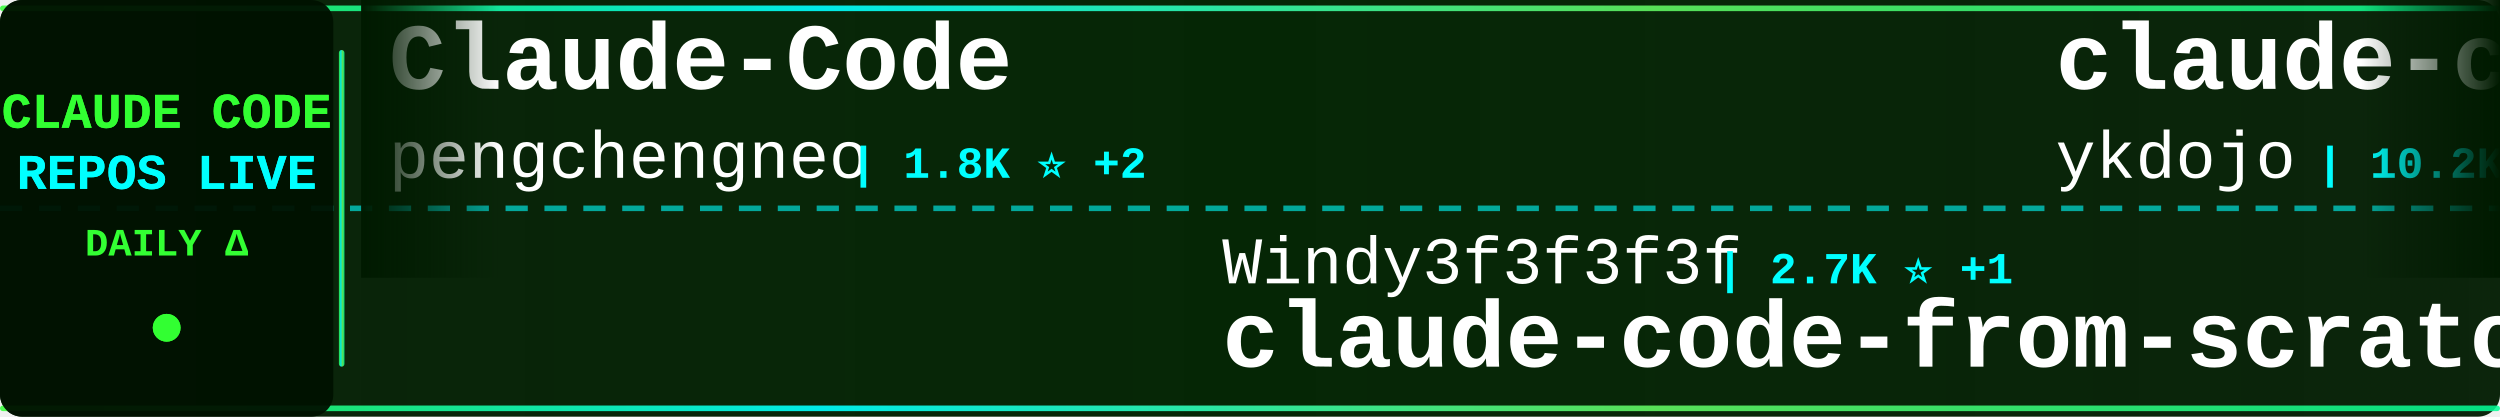
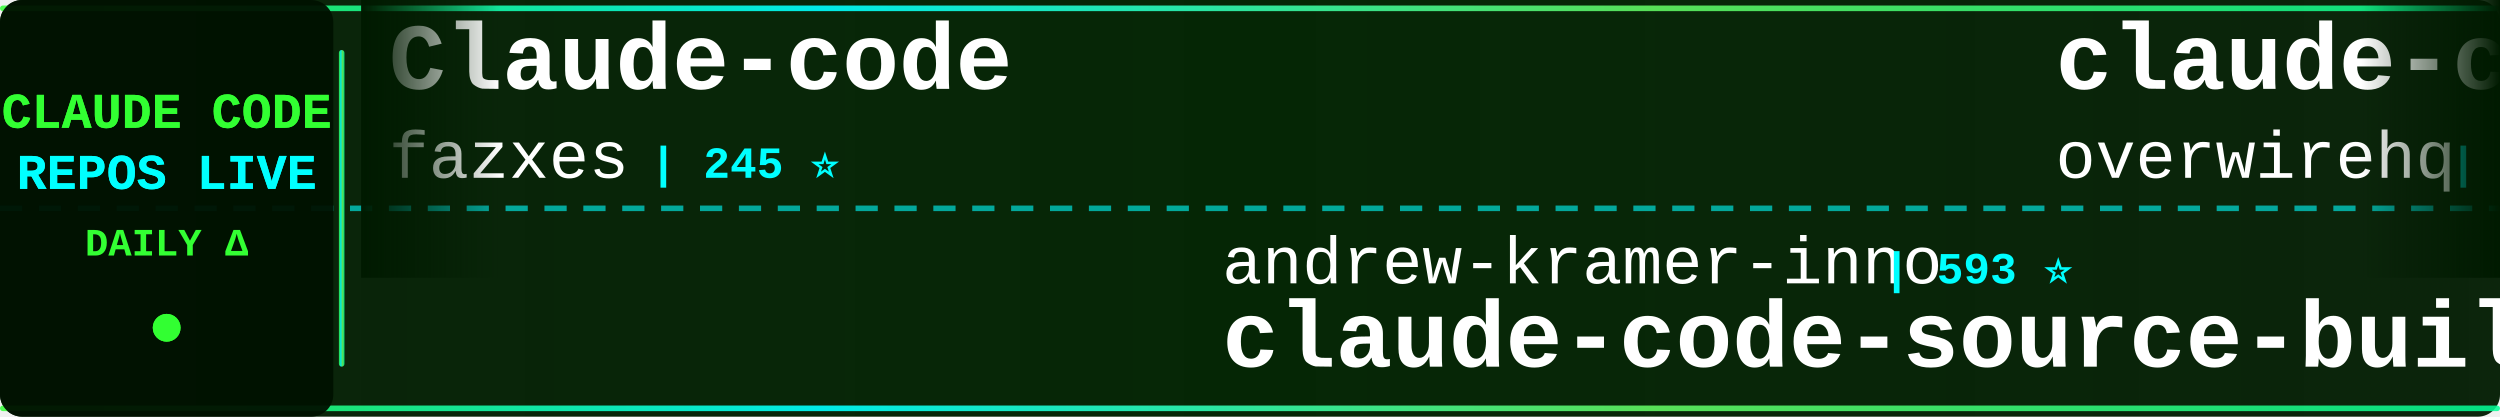
<svg xmlns="http://www.w3.org/2000/svg" width="900" height="150">
  <defs>
    <linearGradient id="tickerBg" x1="0%" y1="0%" x2="100%" y2="0%">
      <stop offset="0%" style="stop-color:#001a00;stop-opacity:0.95" />
      <stop offset="50%" style="stop-color:#002200;stop-opacity:0.98" />
      <stop offset="100%" style="stop-color:#001a00;stop-opacity:0.95" />
    </linearGradient>
    <linearGradient id="borderGrad" x1="0%" y1="0%" x2="100%" y2="0%">
      <stop offset="0%" style="stop-color:#33ff33;stop-opacity:0.85">
        <animate attributeName="stop-opacity" values="0.85;1;0.85" dur="2s" repeatCount="indefinite" />
      </stop>
      <stop offset="33%" style="stop-color:#00ffff;stop-opacity:0.9">
        <animate attributeName="stop-opacity" values="0.9;1;0.9" dur="2.2s" repeatCount="indefinite" />
      </stop>
      <stop offset="66%" style="stop-color:#66ff66;stop-opacity:0.85">
        <animate attributeName="stop-opacity" values="0.85;1;0.85" dur="1.8s" repeatCount="indefinite" />
      </stop>
      <stop offset="100%" style="stop-color:#00ff99;stop-opacity:0.85">
        <animate attributeName="stop-opacity" values="0.85;1;0.85" dur="2s" repeatCount="indefinite" />
      </stop>
    </linearGradient>
    <filter id="textGlow">
      <feGaussianBlur stdDeviation="0.1" result="coloredBlur" />
      <feMerge>
        <feMergeNode in="coloredBlur" />
        <feMergeNode in="SourceGraphic" />
      </feMerge>
    </filter>
    <filter id="metricGlow">
      <feGaussianBlur stdDeviation="0.2" result="coloredBlur" />
      <feMerge>
        <feMergeNode in="coloredBlur" />
        <feMergeNode in="SourceGraphic" />
      </feMerge>
    </filter>
    <linearGradient id="leftFade" x1="0%" y1="0%" x2="100%" y2="0%">
      <stop offset="0%" style="stop-color:#001a00;stop-opacity:1" />
      <stop offset="100%" style="stop-color:#001a00;stop-opacity:0" />
    </linearGradient>
    <linearGradient id="rightFade" x1="0%" y1="0%" x2="100%" y2="0%">
      <stop offset="0%" style="stop-color:#001a00;stop-opacity:0" />
      <stop offset="100%" style="stop-color:#001a00;stop-opacity:1" />
    </linearGradient>
  </defs>
  <rect width="900" height="150" fill="url(#tickerBg)" rx="8" />
  <rect x="0" y="2" width="900" height="2" fill="url(#borderGrad)" rx="1" />
  <rect x="0" y="146" width="900" height="2" fill="url(#borderGrad)" rx="1" />
  <line x1="0" y1="75" x2="900" y2="75" stroke="#00ffff" stroke-width="2" stroke-dasharray="8 6" opacity="0.6" />
  <rect x="0" y="0" width="120" height="150" fill="#001100" opacity="0.95" rx="8" />
  <text x="60" y="46" font-family="'Courier New', monospace" font-size="18" font-weight="bold" fill="#33ff33" text-anchor="middle" filter="url(#textGlow)">
    CLAUDE CODE
  </text>
  <text x="60" y="68" font-family="'Courier New', monospace" font-size="18" font-weight="bold" fill="#00ffff" text-anchor="middle" filter="url(#textGlow)">
    REPOS LIVE
  </text>
  <text x="60" y="92" font-family="'Courier New', monospace" font-size="14" font-weight="bold" fill="#33ff33" text-anchor="middle">
    DAILY Δ
  </text>
  <circle cx="60" cy="118" r="5" fill="#33ff33" filter="url(#metricGlow)">
    <animate attributeName="r" values="4;6;4" dur="1.5s" repeatCount="indefinite" />
    <animate attributeName="opacity" values="0.6;1;0.6" dur="1.5s" repeatCount="indefinite" />
  </circle>
  <rect x="122" y="18" width="2" height="114" fill="url(#borderGrad)" rx="1" />
  <clipPath id="tickerClip">
    <rect x="130" y="0" width="770" height="150" />
  </clipPath>
  <g clip-path="url(#tickerClip)">
    <g id="tickerItems">
      <animateTransform attributeName="transform" attributeType="XML" type="translate" from="0 0" to="-3000 0" dur="54s" repeatCount="indefinite" />
      <g transform="translate(0, 0)">
-         <text x="140" y="32" font-family="'Courier New', monospace" font-size="34" font-weight="bold" fill="#ffffff">Claude-Code</text>
-         <text x="140" y="64" font-family="'Courier New', monospace" font-size="24" font-weight="normal" fill="#ffffff" opacity="1.0">pengchengneo</text>
-         <text x="306" y="64" font-family="'Courier New', monospace" font-size="16" font-weight="bold" fill="#00ffff"> | 1.8K ⭐ +2</text>
+         <text x="140" y="32" font-family="'Courier New', monospace" font-size="34" font-weight="bold" fill="#ffffff">Claude-code</text>
+         <text x="140" y="64" font-family="'Courier New', monospace" font-size="24" font-weight="normal" fill="#ffffff" opacity="1.0">fazxes</text>
+         <text x="234" y="64" font-family="'Courier New', monospace" font-size="16" font-weight="bold" fill="#00ffff"> | 245 ⭐</text>
      </g>
      <g transform="translate(300, 0)">
-         <text x="140" y="102" font-family="'Courier New', monospace" font-size="24" font-weight="normal" fill="#ffffff" opacity="1.0">Windy3f3f3f3f</text>
-         <text x="318" y="102" font-family="'Courier New', monospace" font-size="16" font-weight="bold" fill="#00ffff"> | 2.7K ⭐ +1</text>
-         <text x="140" y="132" font-family="'Courier New', monospace" font-size="34" font-weight="bold" fill="#ffffff">claude-code-from-scratch</text>
+         <text x="140" y="102" font-family="'Courier New', monospace" font-size="24" font-weight="normal" fill="#ffffff" opacity="1.0">andrew-kramer-inno</text>
+         <text x="378" y="102" font-family="'Courier New', monospace" font-size="16" font-weight="bold" fill="#00ffff"> | 593 ⭐</text>
+         <text x="140" y="132" font-family="'Courier New', monospace" font-size="34" font-weight="bold" fill="#ffffff">claude-code-source-build</text>
      </g>
      <g transform="translate(600, 0)">
-         <text x="140" y="32" font-family="'Courier New', monospace" font-size="34" font-weight="bold" fill="#ffffff">claude-code-tips</text>
-         <text x="140" y="64" font-family="'Courier New', monospace" font-size="24" font-weight="normal" fill="#ffffff" opacity="1.0">ykdojo</text>
-         <text x="234" y="64" font-family="'Courier New', monospace" font-size="16" font-weight="bold" fill="#00ffff"> | 10.2K ⭐</text>
+         <text x="140" y="32" font-family="'Courier New', monospace" font-size="34" font-weight="bold" fill="#ffffff">claude-code-telegram</text>
+         <text x="140" y="64" font-family="'Courier New', monospace" font-size="24" font-weight="normal" fill="#ffffff" opacity="1.0">overwirehq</text>
+         <text x="282" y="64" font-family="'Courier New', monospace" font-size="16" font-weight="bold" fill="#00ffff"> | 2.8K ⭐</text>
      </g>
      <g transform="translate(900, 0)">
-         <text x="140" y="102" font-family="'Courier New', monospace" font-size="24" font-weight="normal" fill="#ffffff" opacity="1.0">liuup</text>
-         <text x="222" y="102" font-family="'Courier New', monospace" font-size="16" font-weight="bold" fill="#00ffff"> | 4.0K ⭐ +3</text>
-         <text x="140" y="132" font-family="'Courier New', monospace" font-size="34" font-weight="bold" fill="#ffffff">claude-code-analysis</text>
+         <text x="140" y="102" font-family="'Courier New', monospace" font-size="24" font-weight="normal" fill="#ffffff" opacity="1.0">mehmoodosman</text>
+         <text x="306" y="102" font-family="'Courier New', monospace" font-size="16" font-weight="bold" fill="#00ffff"> | 173 ⭐</text>
+         <text x="140" y="132" font-family="'Courier New', monospace" font-size="34" font-weight="bold" fill="#ffffff">claude-code</text>
      </g>
      <g transform="translate(1200, 0)">
-         <text x="140" y="32" font-family="'Courier New', monospace" font-size="34" font-weight="bold" fill="#ffffff">oh-my-claudecode</text>
-         <text x="140" y="64" font-family="'Courier New', monospace" font-size="24" font-weight="normal" fill="#ffffff" opacity="1.0">Yeachan-Heo</text>
-         <text x="294" y="64" font-family="'Courier New', monospace" font-size="16" font-weight="bold" fill="#00ffff"> | 39.8K ⭐ +8</text>
+         <text x="140" y="32" font-family="'Courier New', monospace" font-size="34" font-weight="bold" fill="#ffffff">Claude-Code</text>
+         <text x="140" y="64" font-family="'Courier New', monospace" font-size="24" font-weight="normal" fill="#ffffff" opacity="1.0">OrcaWhisper</text>
+         <text x="294" y="64" font-family="'Courier New', monospace" font-size="16" font-weight="bold" fill="#00ffff"> | 103 ⭐</text>
      </g>
      <g transform="translate(1500, 0)">
-         <text x="140" y="102" font-family="'Courier New', monospace" font-size="24" font-weight="normal" fill="#ffffff" opacity="1.0">Maciek-roboblog</text>
-         <text x="342" y="102" font-family="'Courier New', monospace" font-size="16" font-weight="bold" fill="#00ffff"> | 8.7K ⭐ +2</text>
-         <text x="140" y="132" font-family="'Courier New', monospace" font-size="34" font-weight="bold" fill="#ffffff">Claude-Code-Usage-Monito...</text>
+         <text x="140" y="102" font-family="'Courier New', monospace" font-size="24" font-weight="normal" fill="#ffffff" opacity="1.0">Chachamaru127</text>
+         <text x="318" y="102" font-family="'Courier New', monospace" font-size="16" font-weight="bold" fill="#00ffff"> | 3.2K ⭐</text>
+         <text x="140" y="132" font-family="'Courier New', monospace" font-size="34" font-weight="bold" fill="#ffffff">claude-code-harness</text>
      </g>
      <g transform="translate(1800, 0)">
-         <text x="140" y="32" font-family="'Courier New', monospace" font-size="34" font-weight="bold" fill="#ffffff">claude-coder</text>
-         <text x="140" y="64" font-family="'Courier New', monospace" font-size="24" font-weight="normal" fill="#ffffff" opacity="1.0">kodu-ai</text>
-         <text x="246" y="64" font-family="'Courier New', monospace" font-size="16" font-weight="bold" fill="#00ffff"> | 5.2K ⭐</text>
+         <text x="140" y="32" font-family="'Courier New', monospace" font-size="34" font-weight="bold" fill="#ffffff">claude-code</text>
+         <text x="140" y="64" font-family="'Courier New', monospace" font-size="24" font-weight="normal" fill="#ffffff" opacity="1.0">jarmuine</text>
+         <text x="258" y="64" font-family="'Courier New', monospace" font-size="16" font-weight="bold" fill="#00ffff"> | 2.3K ⭐</text>
      </g>
      <g transform="translate(2100, 0)">
-         <text x="140" y="102" font-family="'Courier New', monospace" font-size="24" font-weight="normal" fill="#ffffff" opacity="1.0">ding113</text>
-         <text x="246" y="102" font-family="'Courier New', monospace" font-size="16" font-weight="bold" fill="#00ffff"> | 3.4K ⭐</text>
-         <text x="140" y="132" font-family="'Courier New', monospace" font-size="34" font-weight="bold" fill="#ffffff">claude-code-hub</text>
+         <text x="140" y="102" font-family="'Courier New', monospace" font-size="24" font-weight="normal" fill="#ffffff" opacity="1.0">ChrisWiles</text>
+         <text x="282" y="102" font-family="'Courier New', monospace" font-size="16" font-weight="bold" fill="#00ffff"> | 6.1K ⭐</text>
+         <text x="140" y="132" font-family="'Courier New', monospace" font-size="34" font-weight="bold" fill="#ffffff">claude-code-showcase</text>
      </g>
      <g transform="translate(2400, 0)">
-         <text x="140" y="32" font-family="'Courier New', monospace" font-size="34" font-weight="bold" fill="#ffffff">claude-code-webui</text>
-         <text x="140" y="64" font-family="'Courier New', monospace" font-size="24" font-weight="normal" fill="#ffffff" opacity="1.0">sugyan</text>
-         <text x="234" y="64" font-family="'Courier New', monospace" font-size="16" font-weight="bold" fill="#00ffff"> | 1.1K ⭐</text>
+         <text x="140" y="32" font-family="'Courier New', monospace" font-size="34" font-weight="bold" fill="#ffffff">sc-claude-code-files</text>
+         <text x="140" y="64" font-family="'Courier New', monospace" font-size="24" font-weight="normal" fill="#ffffff" opacity="1.0">https-deeplearning-ai</text>
+         <text x="414" y="64" font-family="'Courier New', monospace" font-size="16" font-weight="bold" fill="#00ffff"> | 555 ⭐</text>
      </g>
      <g transform="translate(2700, 0)">
-         <text x="140" y="102" font-family="'Courier New', monospace" font-size="24" font-weight="normal" fill="#ffffff" opacity="1.0">oboard</text>
-         <text x="234" y="102" font-family="'Courier New', monospace" font-size="16" font-weight="bold" fill="#00ffff"> | 3.3K ⭐</text>
-         <text x="140" y="132" font-family="'Courier New', monospace" font-size="34" font-weight="bold" fill="#ffffff">claude-code-rev</text>
+         <text x="140" y="102" font-family="'Courier New', monospace" font-size="24" font-weight="normal" fill="#ffffff" opacity="1.0">Alishahryar1</text>
+         <text x="306" y="102" font-family="'Courier New', monospace" font-size="16" font-weight="bold" fill="#00ffff"> | 58.0K ⭐ +136</text>
+         <text x="140" y="132" font-family="'Courier New', monospace" font-size="34" font-weight="bold" fill="#ffffff">free-claude-code</text>
      </g>
      <g transform="translate(3000, 0)">
-         <text x="140" y="32" font-family="'Courier New', monospace" font-size="34" font-weight="bold" fill="#ffffff">Claude-Code</text>
-         <text x="140" y="64" font-family="'Courier New', monospace" font-size="24" font-weight="normal" fill="#ffffff" opacity="1.0">pengchengneo</text>
-         <text x="306" y="64" font-family="'Courier New', monospace" font-size="16" font-weight="bold" fill="#00ffff"> | 1.8K ⭐ +2</text>
+         <text x="140" y="32" font-family="'Courier New', monospace" font-size="34" font-weight="bold" fill="#ffffff">Claude-code</text>
+         <text x="140" y="64" font-family="'Courier New', monospace" font-size="24" font-weight="normal" fill="#ffffff" opacity="1.0">fazxes</text>
+         <text x="234" y="64" font-family="'Courier New', monospace" font-size="16" font-weight="bold" fill="#00ffff"> | 245 ⭐</text>
      </g>
      <g transform="translate(3300, 0)">
-         <text x="140" y="102" font-family="'Courier New', monospace" font-size="24" font-weight="normal" fill="#ffffff" opacity="1.0">Windy3f3f3f3f</text>
-         <text x="318" y="102" font-family="'Courier New', monospace" font-size="16" font-weight="bold" fill="#00ffff"> | 2.7K ⭐ +1</text>
-         <text x="140" y="132" font-family="'Courier New', monospace" font-size="34" font-weight="bold" fill="#ffffff">claude-code-from-scratch</text>
+         <text x="140" y="102" font-family="'Courier New', monospace" font-size="24" font-weight="normal" fill="#ffffff" opacity="1.0">andrew-kramer-inno</text>
+         <text x="378" y="102" font-family="'Courier New', monospace" font-size="16" font-weight="bold" fill="#00ffff"> | 593 ⭐</text>
+         <text x="140" y="132" font-family="'Courier New', monospace" font-size="34" font-weight="bold" fill="#ffffff">claude-code-source-build</text>
      </g>
      <g transform="translate(3600, 0)">
-         <text x="140" y="32" font-family="'Courier New', monospace" font-size="34" font-weight="bold" fill="#ffffff">claude-code-tips</text>
-         <text x="140" y="64" font-family="'Courier New', monospace" font-size="24" font-weight="normal" fill="#ffffff" opacity="1.0">ykdojo</text>
-         <text x="234" y="64" font-family="'Courier New', monospace" font-size="16" font-weight="bold" fill="#00ffff"> | 10.2K ⭐</text>
+         <text x="140" y="32" font-family="'Courier New', monospace" font-size="34" font-weight="bold" fill="#ffffff">claude-code-telegram</text>
+         <text x="140" y="64" font-family="'Courier New', monospace" font-size="24" font-weight="normal" fill="#ffffff" opacity="1.0">overwirehq</text>
+         <text x="282" y="64" font-family="'Courier New', monospace" font-size="16" font-weight="bold" fill="#00ffff"> | 2.8K ⭐</text>
      </g>
      <g transform="translate(3900, 0)">
-         <text x="140" y="102" font-family="'Courier New', monospace" font-size="24" font-weight="normal" fill="#ffffff" opacity="1.0">liuup</text>
-         <text x="222" y="102" font-family="'Courier New', monospace" font-size="16" font-weight="bold" fill="#00ffff"> | 4.0K ⭐ +3</text>
-         <text x="140" y="132" font-family="'Courier New', monospace" font-size="34" font-weight="bold" fill="#ffffff">claude-code-analysis</text>
+         <text x="140" y="102" font-family="'Courier New', monospace" font-size="24" font-weight="normal" fill="#ffffff" opacity="1.0">mehmoodosman</text>
+         <text x="306" y="102" font-family="'Courier New', monospace" font-size="16" font-weight="bold" fill="#00ffff"> | 173 ⭐</text>
+         <text x="140" y="132" font-family="'Courier New', monospace" font-size="34" font-weight="bold" fill="#ffffff">claude-code</text>
      </g>
    </g>
  </g>
  <rect x="130" y="0" width="50" height="100" fill="url(#leftFade)" />
  <rect x="850" y="0" width="50" height="100" fill="url(#rightFade)" />
</svg>
